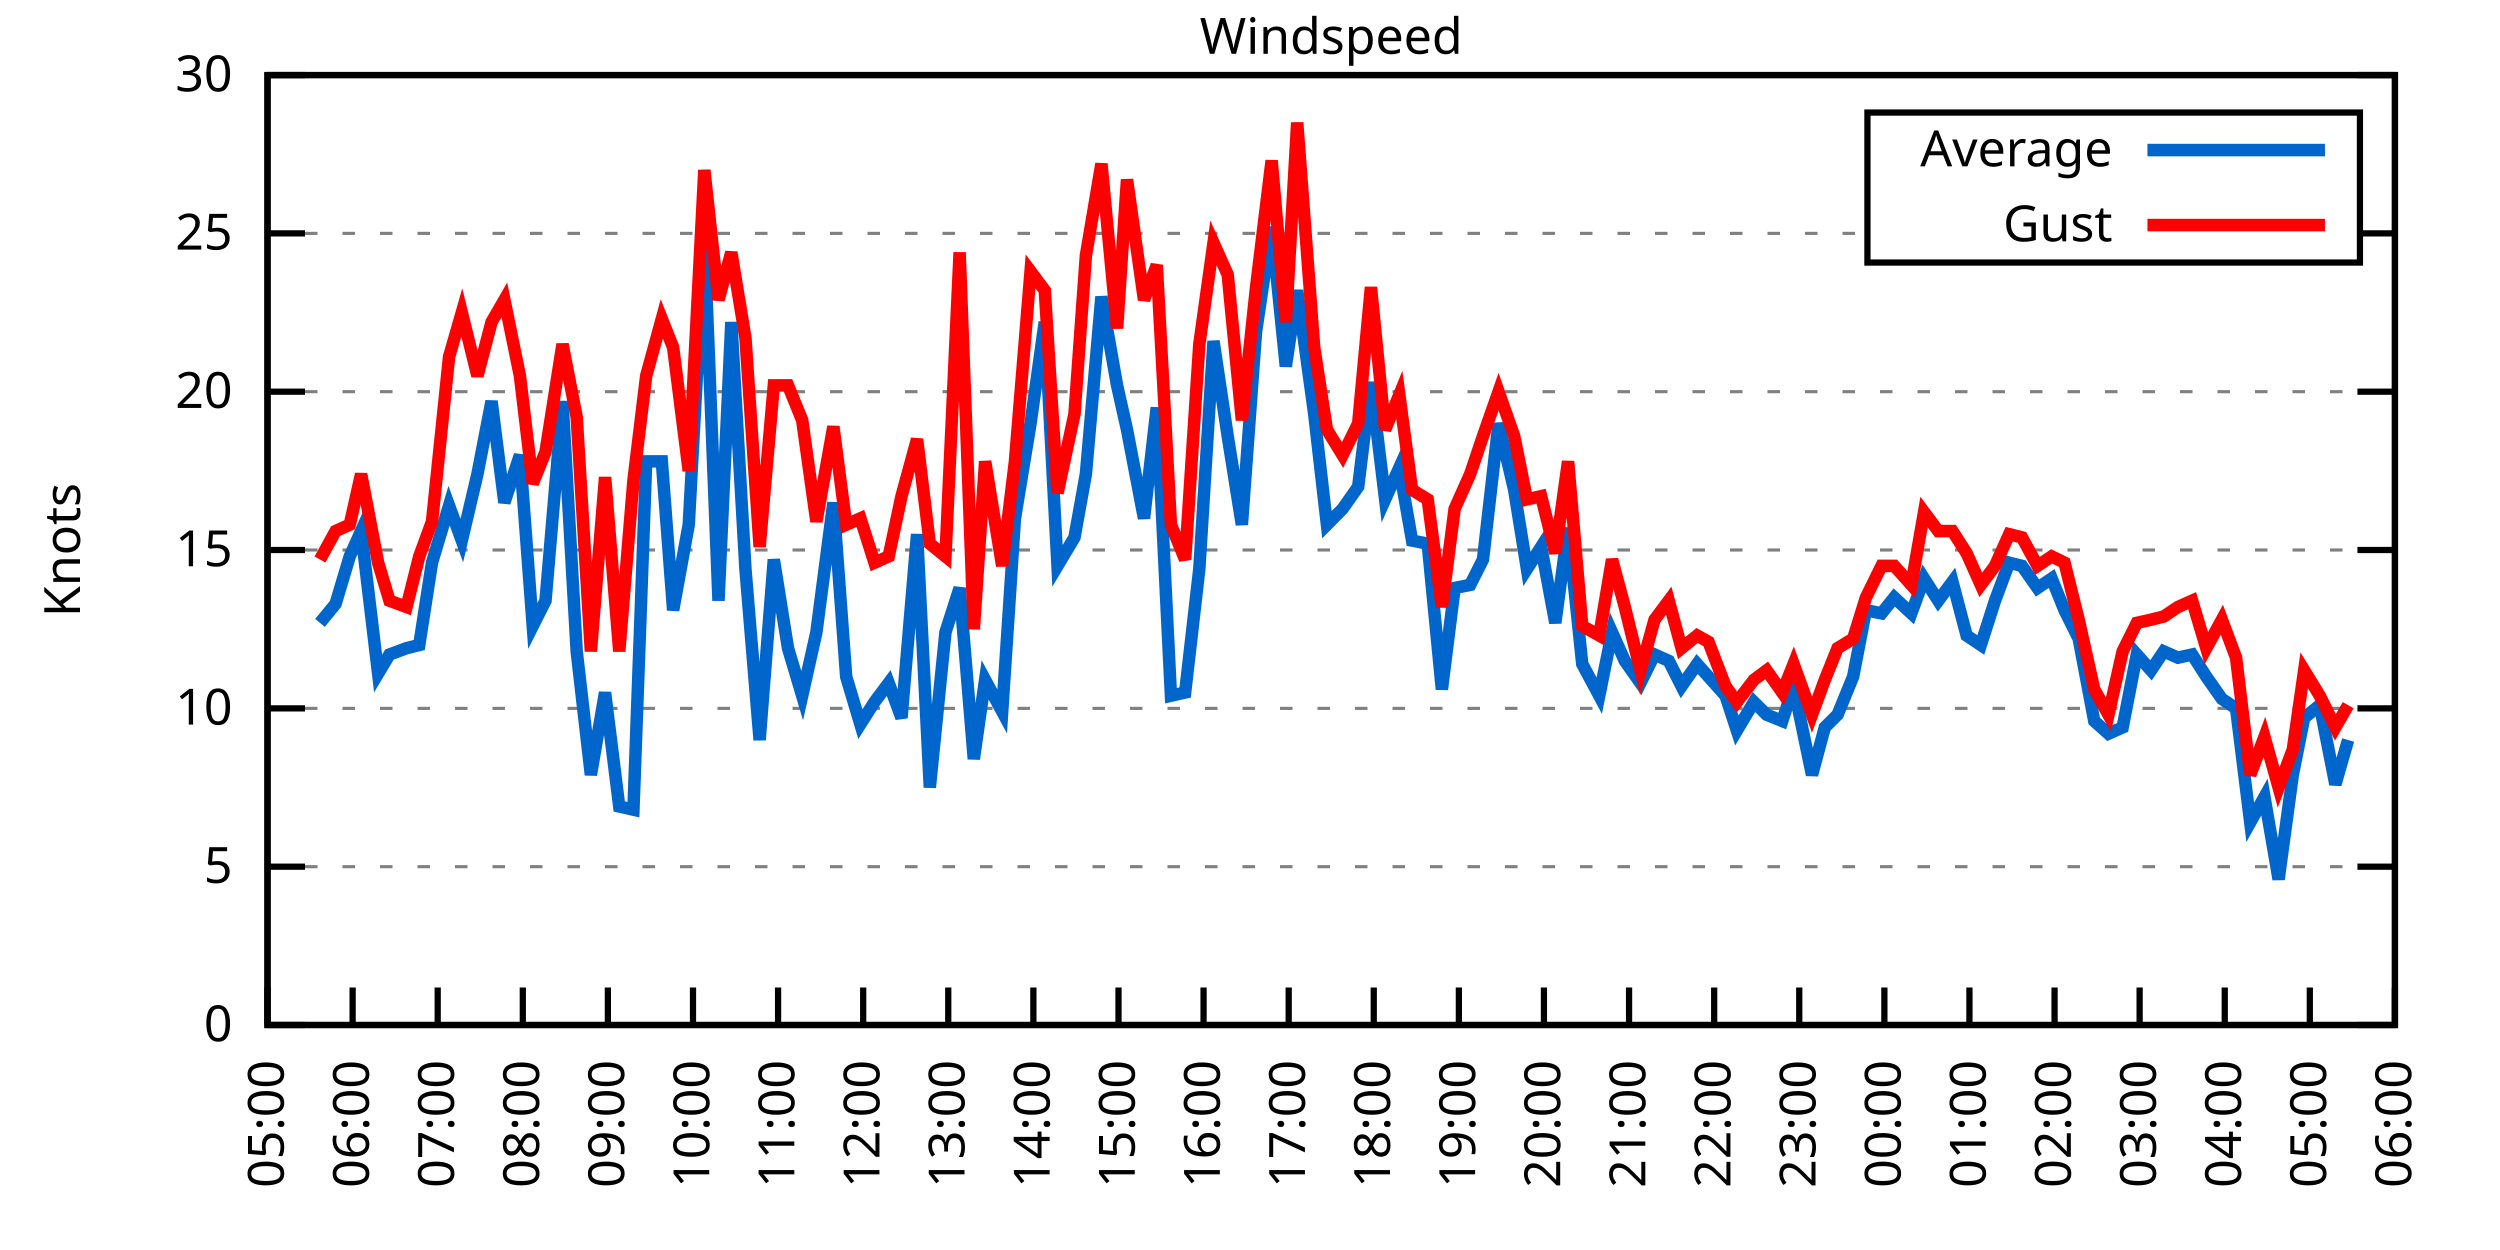
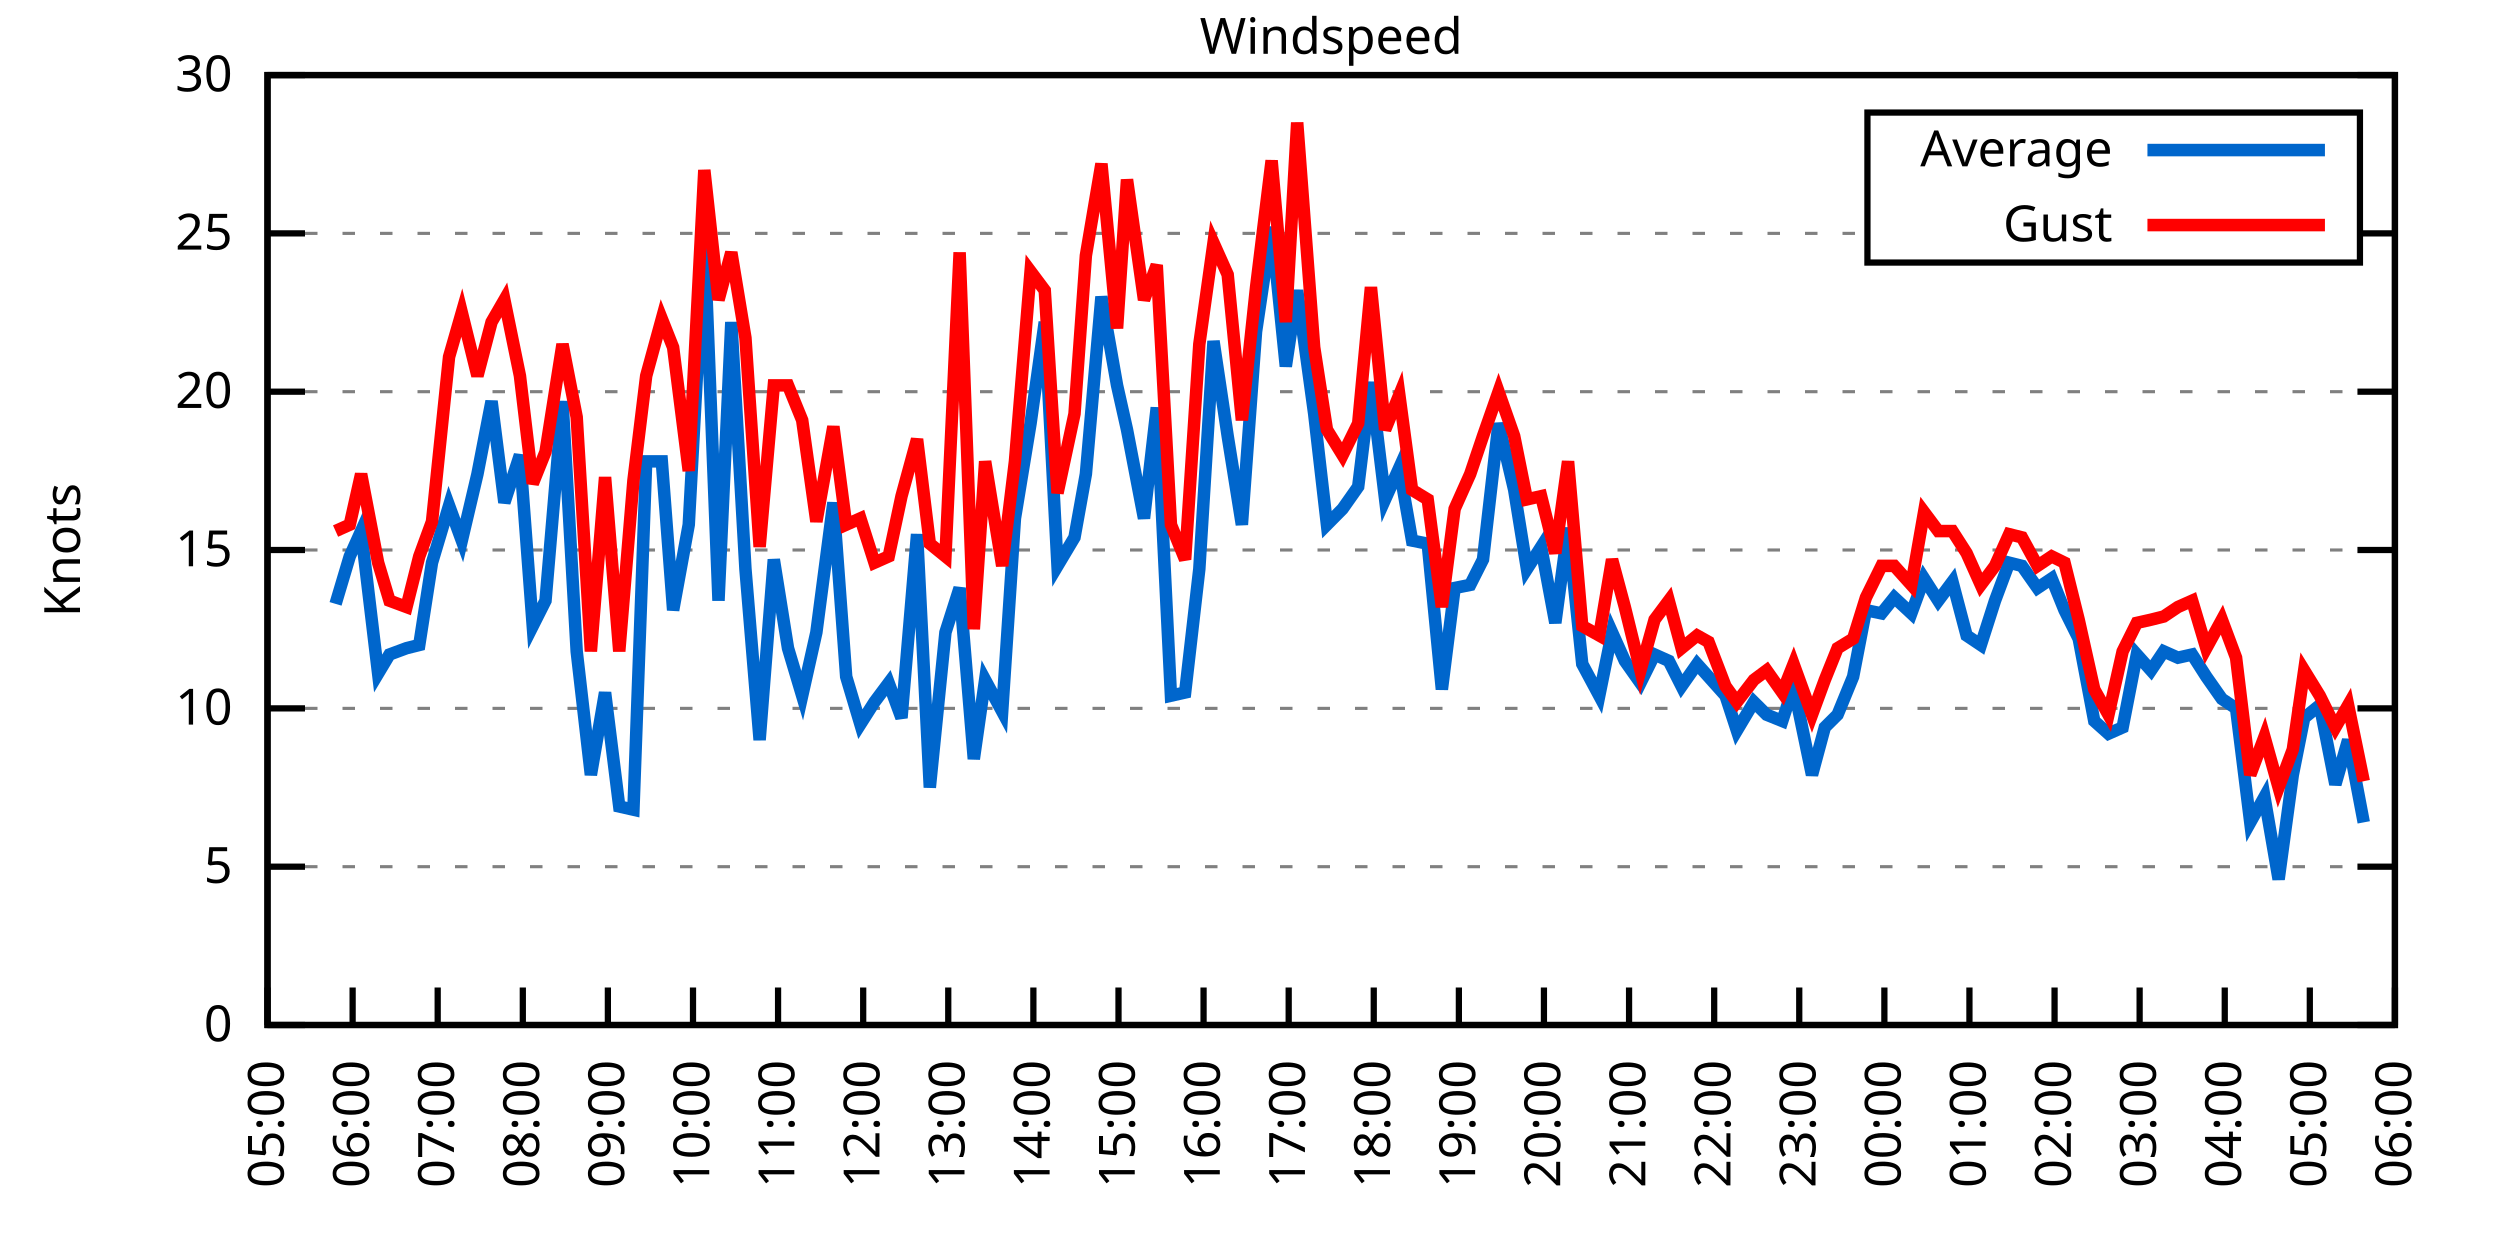
<svg xmlns="http://www.w3.org/2000/svg" xmlns:xlink="http://www.w3.org/1999/xlink" width="400" height="200" viewBox="0 0 400 200">
  <g id="gnuplot_canvas">
    <rect x="0" y="0" width="400" height="200" fill="none" />
    <defs>
      <circle id="gpDot" r="0.5" stroke-width="0.5" stroke="currentColor" />
      <path id="gpPt0" stroke-width="0.333" stroke="currentColor" d="M-1,0 h2 M0,-1 v2" />
      <path id="gpPt1" stroke-width="0.333" stroke="currentColor" d="M-1,-1 L1,1 M1,-1 L-1,1" />
      <path id="gpPt2" stroke-width="0.333" stroke="currentColor" d="M-1,0 L1,0 M0,-1 L0,1 M-1,-1 L1,1 M-1,1 L1,-1" />
      <rect id="gpPt3" stroke-width="0.333" stroke="currentColor" x="-1" y="-1" width="2" height="2" />
      <rect id="gpPt4" stroke-width="0.333" stroke="currentColor" fill="currentColor" x="-1" y="-1" width="2" height="2" />
      <circle id="gpPt5" stroke-width="0.333" stroke="currentColor" cx="0" cy="0" r="1" />
      <use xlink:href="#gpPt5" id="gpPt6" fill="currentColor" stroke="none" />
      <path id="gpPt7" stroke-width="0.333" stroke="currentColor" d="M0,-1.33 L-1.33,0.67 L1.33,0.67 z" />
      <use xlink:href="#gpPt7" id="gpPt8" fill="currentColor" stroke="none" />
      <use xlink:href="#gpPt7" id="gpPt9" stroke="currentColor" transform="rotate(180)" />
      <use xlink:href="#gpPt9" id="gpPt10" fill="currentColor" stroke="none" />
      <use xlink:href="#gpPt3" id="gpPt11" stroke="currentColor" transform="rotate(45)" />
      <use xlink:href="#gpPt11" id="gpPt12" fill="currentColor" stroke="none" />
      <path id="gpPt13" stroke-width="0.333" stroke="currentColor" d="M0,1.330 L1.265,0.411 L0.782,-1.067 L-0.782,-1.076 L-1.265,0.411 z" />
      <use xlink:href="#gpPt13" id="gpPt14" fill="currentColor" stroke="none" />
      <filter id="textbox" filterUnits="objectBoundingBox" x="0" y="0" height="1" width="1">
        <feFlood flood-color="white" flood-opacity="1" result="bgnd" />
        <feComposite in="SourceGraphic" in2="bgnd" operator="atop" />
      </filter>
      <filter id="greybox" filterUnits="objectBoundingBox" x="0" y="0" height="1" width="1">
        <feFlood flood-color="lightgrey" flood-opacity="1" result="grey" />
        <feComposite in="SourceGraphic" in2="grey" operator="atop" />
      </filter>
    </defs>
    <g fill="none" color="white" stroke="currentColor" stroke-width="1.00" stroke-linecap="butt" stroke-linejoin="miter">
</g>
    <g fill="none" color="black" stroke="currentColor" stroke-width="1.00" stroke-linecap="butt" stroke-linejoin="miter">
      <g stroke="none" shape-rendering="crispEdges">
        <polygon fill="rgb(255, 255, 255)" points="42.80,164.00 383.18,164.00 383.18,12.02 42.80,12.02 " />
      </g>
    </g>
    <g fill="none" color="black" stroke="currentColor" stroke-width="1.00" stroke-linecap="butt" stroke-linejoin="miter">
</g>
    <g fill="none" color="black" stroke="black" stroke-width="0.50" stroke-linecap="butt" stroke-linejoin="miter">
</g>
    <g fill="none" color="gray" stroke="currentColor" stroke-width="0.50" stroke-linecap="butt" stroke-linejoin="miter">
      <path stroke="gray" stroke-dasharray="2,4" class="gridline" d="M42.80,164.00 L383.19,164.00  " />
    </g>
    <g fill="none" color="gray" stroke="gray" stroke-width="1.00" stroke-linecap="butt" stroke-linejoin="miter">
</g>
    <g fill="none" color="black" stroke="currentColor" stroke-width="1.00" stroke-linecap="butt" stroke-linejoin="miter">
      <path stroke="black" d="M42.80,164.00 L48.80,164.00 M383.19,164.00 L377.19,164.00  " />
      <g transform="translate(37.20,166.60)" stroke="none" fill="black" font-family="Sans" font-size="8.00" text-anchor="end">
        <text>
          <tspan font-family="Sans"> 0</tspan>
        </text>
      </g>
    </g>
    <g fill="none" color="black" stroke="currentColor" stroke-width="1.00" stroke-linecap="butt" stroke-linejoin="miter">
</g>
    <g fill="none" color="black" stroke="black" stroke-width="0.50" stroke-linecap="butt" stroke-linejoin="miter">
</g>
    <g fill="none" color="gray" stroke="currentColor" stroke-width="0.50" stroke-linecap="butt" stroke-linejoin="miter">
      <path stroke="gray" stroke-dasharray="2,4" class="gridline" d="M42.80,138.67 L383.19,138.67  " />
    </g>
    <g fill="none" color="gray" stroke="gray" stroke-width="1.00" stroke-linecap="butt" stroke-linejoin="miter">
</g>
    <g fill="none" color="black" stroke="currentColor" stroke-width="1.00" stroke-linecap="butt" stroke-linejoin="miter">
      <path stroke="black" d="M42.80,138.67 L48.80,138.67 M383.19,138.67 L377.19,138.67  " />
      <g transform="translate(37.20,141.27)" stroke="none" fill="black" font-family="Sans" font-size="8.00" text-anchor="end">
        <text>
          <tspan font-family="Sans"> 5</tspan>
        </text>
      </g>
    </g>
    <g fill="none" color="black" stroke="currentColor" stroke-width="1.00" stroke-linecap="butt" stroke-linejoin="miter">
</g>
    <g fill="none" color="black" stroke="black" stroke-width="0.50" stroke-linecap="butt" stroke-linejoin="miter">
</g>
    <g fill="none" color="gray" stroke="currentColor" stroke-width="0.50" stroke-linecap="butt" stroke-linejoin="miter">
      <path stroke="gray" stroke-dasharray="2,4" class="gridline" d="M42.80,113.34 L383.19,113.34  " />
    </g>
    <g fill="none" color="gray" stroke="gray" stroke-width="1.00" stroke-linecap="butt" stroke-linejoin="miter">
</g>
    <g fill="none" color="black" stroke="currentColor" stroke-width="1.00" stroke-linecap="butt" stroke-linejoin="miter">
      <path stroke="black" d="M42.80,113.34 L48.80,113.34 M383.19,113.34 L377.19,113.34  " />
      <g transform="translate(37.20,115.94)" stroke="none" fill="black" font-family="Sans" font-size="8.00" text-anchor="end">
        <text>
          <tspan font-family="Sans"> 10</tspan>
        </text>
      </g>
    </g>
    <g fill="none" color="black" stroke="currentColor" stroke-width="1.00" stroke-linecap="butt" stroke-linejoin="miter">
</g>
    <g fill="none" color="black" stroke="black" stroke-width="0.50" stroke-linecap="butt" stroke-linejoin="miter">
</g>
    <g fill="none" color="gray" stroke="currentColor" stroke-width="0.50" stroke-linecap="butt" stroke-linejoin="miter">
      <path stroke="gray" stroke-dasharray="2,4" class="gridline" d="M42.80,88.00 L383.19,88.00  " />
    </g>
    <g fill="none" color="gray" stroke="gray" stroke-width="1.00" stroke-linecap="butt" stroke-linejoin="miter">
</g>
    <g fill="none" color="black" stroke="currentColor" stroke-width="1.00" stroke-linecap="butt" stroke-linejoin="miter">
      <path stroke="black" d="M42.80,88.00 L48.80,88.00 M383.19,88.00 L377.19,88.00  " />
      <g transform="translate(37.20,90.60)" stroke="none" fill="black" font-family="Sans" font-size="8.00" text-anchor="end">
        <text>
          <tspan font-family="Sans"> 15</tspan>
        </text>
      </g>
    </g>
    <g fill="none" color="black" stroke="currentColor" stroke-width="1.00" stroke-linecap="butt" stroke-linejoin="miter">
</g>
    <g fill="none" color="black" stroke="black" stroke-width="0.50" stroke-linecap="butt" stroke-linejoin="miter">
</g>
    <g fill="none" color="gray" stroke="currentColor" stroke-width="0.50" stroke-linecap="butt" stroke-linejoin="miter">
      <path stroke="gray" stroke-dasharray="2,4" class="gridline" d="M42.80,62.67 L383.19,62.67  " />
    </g>
    <g fill="none" color="gray" stroke="gray" stroke-width="1.00" stroke-linecap="butt" stroke-linejoin="miter">
</g>
    <g fill="none" color="black" stroke="currentColor" stroke-width="1.00" stroke-linecap="butt" stroke-linejoin="miter">
      <path stroke="black" d="M42.80,62.67 L48.80,62.67 M383.19,62.67 L377.19,62.67  " />
      <g transform="translate(37.20,65.27)" stroke="none" fill="black" font-family="Sans" font-size="8.00" text-anchor="end">
        <text>
          <tspan font-family="Sans"> 20</tspan>
        </text>
      </g>
    </g>
    <g fill="none" color="black" stroke="currentColor" stroke-width="1.00" stroke-linecap="butt" stroke-linejoin="miter">
</g>
    <g fill="none" color="black" stroke="black" stroke-width="0.50" stroke-linecap="butt" stroke-linejoin="miter">
</g>
    <g fill="none" color="gray" stroke="currentColor" stroke-width="0.50" stroke-linecap="butt" stroke-linejoin="miter">
      <path stroke="gray" stroke-dasharray="2,4" class="gridline" d="M42.80,37.34 L298.79,37.34 M377.59,37.34 L383.19,37.34  " />
    </g>
    <g fill="none" color="gray" stroke="gray" stroke-width="1.00" stroke-linecap="butt" stroke-linejoin="miter">
</g>
    <g fill="none" color="black" stroke="currentColor" stroke-width="1.00" stroke-linecap="butt" stroke-linejoin="miter">
      <path stroke="black" d="M42.80,37.34 L48.80,37.34 M383.19,37.34 L377.19,37.34  " />
      <g transform="translate(37.20,39.94)" stroke="none" fill="black" font-family="Sans" font-size="8.00" text-anchor="end">
        <text>
          <tspan font-family="Sans"> 25</tspan>
        </text>
      </g>
    </g>
    <g fill="none" color="black" stroke="currentColor" stroke-width="1.00" stroke-linecap="butt" stroke-linejoin="miter">
</g>
    <g fill="none" color="black" stroke="black" stroke-width="0.50" stroke-linecap="butt" stroke-linejoin="miter">
</g>
    <g fill="none" color="gray" stroke="currentColor" stroke-width="0.50" stroke-linecap="butt" stroke-linejoin="miter">
      <path stroke="gray" stroke-dasharray="2,4" class="gridline" d="M42.80,12.01 L383.19,12.01  " />
    </g>
    <g fill="none" color="gray" stroke="gray" stroke-width="1.00" stroke-linecap="butt" stroke-linejoin="miter">
</g>
    <g fill="none" color="black" stroke="currentColor" stroke-width="1.00" stroke-linecap="butt" stroke-linejoin="miter">
      <path stroke="black" d="M42.80,12.01 L48.80,12.01 M383.19,12.01 L377.19,12.01  " />
      <g transform="translate(37.20,14.61)" stroke="none" fill="black" font-family="Sans" font-size="8.00" text-anchor="end">
        <text>
          <tspan font-family="Sans"> 30</tspan>
        </text>
      </g>
    </g>
    <g fill="none" color="black" stroke="currentColor" stroke-width="1.00" stroke-linecap="butt" stroke-linejoin="miter">
      <path stroke="black" d="M42.80,164.00 L42.80,158.00  " />
      <g transform="translate(45.40,169.60) rotate(270.00)" stroke="none" fill="black" font-family="Sans" font-size="8.00" text-anchor="end">
        <text>
          <tspan font-family="Sans">05:00</tspan>
        </text>
      </g>
    </g>
    <g fill="none" color="black" stroke="currentColor" stroke-width="1.00" stroke-linecap="butt" stroke-linejoin="miter">
      <path stroke="black" d="M56.42,164.00 L56.42,158.00  " />
      <g transform="translate(59.02,169.60) rotate(270.00)" stroke="none" fill="black" font-family="Sans" font-size="8.00" text-anchor="end">
        <text>
          <tspan font-family="Sans">06:00</tspan>
        </text>
      </g>
    </g>
    <g fill="none" color="black" stroke="currentColor" stroke-width="1.00" stroke-linecap="butt" stroke-linejoin="miter">
      <path stroke="black" d="M70.03,164.00 L70.03,158.00  " />
      <g transform="translate(72.63,169.60) rotate(270.00)" stroke="none" fill="black" font-family="Sans" font-size="8.00" text-anchor="end">
        <text>
          <tspan font-family="Sans">07:00</tspan>
        </text>
      </g>
    </g>
    <g fill="none" color="black" stroke="currentColor" stroke-width="1.00" stroke-linecap="butt" stroke-linejoin="miter">
      <path stroke="black" d="M83.65,164.00 L83.65,158.00  " />
      <g transform="translate(86.25,169.60) rotate(270.00)" stroke="none" fill="black" font-family="Sans" font-size="8.00" text-anchor="end">
        <text>
          <tspan font-family="Sans">08:00</tspan>
        </text>
      </g>
    </g>
    <g fill="none" color="black" stroke="currentColor" stroke-width="1.00" stroke-linecap="butt" stroke-linejoin="miter">
      <path stroke="black" d="M97.26,164.00 L97.26,158.00  " />
      <g transform="translate(99.86,169.60) rotate(270.00)" stroke="none" fill="black" font-family="Sans" font-size="8.00" text-anchor="end">
        <text>
          <tspan font-family="Sans">09:00</tspan>
        </text>
      </g>
    </g>
    <g fill="none" color="black" stroke="currentColor" stroke-width="1.00" stroke-linecap="butt" stroke-linejoin="miter">
      <path stroke="black" d="M110.88,164.00 L110.88,158.00  " />
      <g transform="translate(113.48,169.60) rotate(270.00)" stroke="none" fill="black" font-family="Sans" font-size="8.00" text-anchor="end">
        <text>
          <tspan font-family="Sans">10:00</tspan>
        </text>
      </g>
    </g>
    <g fill="none" color="black" stroke="currentColor" stroke-width="1.00" stroke-linecap="butt" stroke-linejoin="miter">
      <path stroke="black" d="M124.49,164.00 L124.49,158.00  " />
      <g transform="translate(127.09,169.60) rotate(270.00)" stroke="none" fill="black" font-family="Sans" font-size="8.00" text-anchor="end">
        <text>
          <tspan font-family="Sans">11:00</tspan>
        </text>
      </g>
    </g>
    <g fill="none" color="black" stroke="currentColor" stroke-width="1.00" stroke-linecap="butt" stroke-linejoin="miter">
      <path stroke="black" d="M138.11,164.00 L138.11,158.00  " />
      <g transform="translate(140.71,169.60) rotate(270.00)" stroke="none" fill="black" font-family="Sans" font-size="8.00" text-anchor="end">
        <text>
          <tspan font-family="Sans">12:00</tspan>
        </text>
      </g>
    </g>
    <g fill="none" color="black" stroke="currentColor" stroke-width="1.00" stroke-linecap="butt" stroke-linejoin="miter">
      <path stroke="black" d="M151.72,164.00 L151.72,158.00  " />
      <g transform="translate(154.32,169.60) rotate(270.00)" stroke="none" fill="black" font-family="Sans" font-size="8.00" text-anchor="end">
        <text>
          <tspan font-family="Sans">13:00</tspan>
        </text>
      </g>
    </g>
    <g fill="none" color="black" stroke="currentColor" stroke-width="1.00" stroke-linecap="butt" stroke-linejoin="miter">
      <path stroke="black" d="M165.34,164.00 L165.34,158.00  " />
      <g transform="translate(167.94,169.60) rotate(270.00)" stroke="none" fill="black" font-family="Sans" font-size="8.00" text-anchor="end">
        <text>
          <tspan font-family="Sans">14:00</tspan>
        </text>
      </g>
    </g>
    <g fill="none" color="black" stroke="currentColor" stroke-width="1.00" stroke-linecap="butt" stroke-linejoin="miter">
      <path stroke="black" d="M178.96,164.00 L178.96,158.00  " />
      <g transform="translate(181.56,169.60) rotate(270.00)" stroke="none" fill="black" font-family="Sans" font-size="8.00" text-anchor="end">
        <text>
          <tspan font-family="Sans">15:00</tspan>
        </text>
      </g>
    </g>
    <g fill="none" color="black" stroke="currentColor" stroke-width="1.00" stroke-linecap="butt" stroke-linejoin="miter">
      <path stroke="black" d="M192.57,164.00 L192.57,158.00  " />
      <g transform="translate(195.17,169.60) rotate(270.00)" stroke="none" fill="black" font-family="Sans" font-size="8.00" text-anchor="end">
        <text>
          <tspan font-family="Sans">16:00</tspan>
        </text>
      </g>
    </g>
    <g fill="none" color="black" stroke="currentColor" stroke-width="1.00" stroke-linecap="butt" stroke-linejoin="miter">
      <path stroke="black" d="M206.19,164.00 L206.19,158.00  " />
      <g transform="translate(208.79,169.60) rotate(270.00)" stroke="none" fill="black" font-family="Sans" font-size="8.00" text-anchor="end">
        <text>
          <tspan font-family="Sans">17:00</tspan>
        </text>
      </g>
    </g>
    <g fill="none" color="black" stroke="currentColor" stroke-width="1.00" stroke-linecap="butt" stroke-linejoin="miter">
      <path stroke="black" d="M219.80,164.00 L219.80,158.00  " />
      <g transform="translate(222.40,169.60) rotate(270.00)" stroke="none" fill="black" font-family="Sans" font-size="8.00" text-anchor="end">
        <text>
          <tspan font-family="Sans">18:00</tspan>
        </text>
      </g>
    </g>
    <g fill="none" color="black" stroke="currentColor" stroke-width="1.00" stroke-linecap="butt" stroke-linejoin="miter">
      <path stroke="black" d="M233.42,164.00 L233.42,158.00  " />
      <g transform="translate(236.02,169.60) rotate(270.00)" stroke="none" fill="black" font-family="Sans" font-size="8.00" text-anchor="end">
        <text>
          <tspan font-family="Sans">19:00</tspan>
        </text>
      </g>
    </g>
    <g fill="none" color="black" stroke="currentColor" stroke-width="1.00" stroke-linecap="butt" stroke-linejoin="miter">
      <path stroke="black" d="M247.03,164.00 L247.03,158.00  " />
      <g transform="translate(249.63,169.60) rotate(270.00)" stroke="none" fill="black" font-family="Sans" font-size="8.00" text-anchor="end">
        <text>
          <tspan font-family="Sans">20:00</tspan>
        </text>
      </g>
    </g>
    <g fill="none" color="black" stroke="currentColor" stroke-width="1.00" stroke-linecap="butt" stroke-linejoin="miter">
      <path stroke="black" d="M260.65,164.00 L260.65,158.00  " />
      <g transform="translate(263.25,169.60) rotate(270.00)" stroke="none" fill="black" font-family="Sans" font-size="8.00" text-anchor="end">
        <text>
          <tspan font-family="Sans">21:00</tspan>
        </text>
      </g>
    </g>
    <g fill="none" color="black" stroke="currentColor" stroke-width="1.00" stroke-linecap="butt" stroke-linejoin="miter">
      <path stroke="black" d="M274.27,164.00 L274.27,158.00  " />
      <g transform="translate(276.87,169.60) rotate(270.00)" stroke="none" fill="black" font-family="Sans" font-size="8.00" text-anchor="end">
        <text>
          <tspan font-family="Sans">22:00</tspan>
        </text>
      </g>
    </g>
    <g fill="none" color="black" stroke="currentColor" stroke-width="1.00" stroke-linecap="butt" stroke-linejoin="miter">
      <path stroke="black" d="M287.88,164.00 L287.88,158.00  " />
      <g transform="translate(290.48,169.60) rotate(270.00)" stroke="none" fill="black" font-family="Sans" font-size="8.00" text-anchor="end">
        <text>
          <tspan font-family="Sans">23:00</tspan>
        </text>
      </g>
    </g>
    <g fill="none" color="black" stroke="currentColor" stroke-width="1.00" stroke-linecap="butt" stroke-linejoin="miter">
      <path stroke="black" d="M301.50,164.00 L301.50,158.00  " />
      <g transform="translate(304.10,169.60) rotate(270.00)" stroke="none" fill="black" font-family="Sans" font-size="8.00" text-anchor="end">
        <text>
          <tspan font-family="Sans">00:00</tspan>
        </text>
      </g>
    </g>
    <g fill="none" color="black" stroke="currentColor" stroke-width="1.00" stroke-linecap="butt" stroke-linejoin="miter">
      <path stroke="black" d="M315.11,164.00 L315.11,158.00  " />
      <g transform="translate(317.71,169.60) rotate(270.00)" stroke="none" fill="black" font-family="Sans" font-size="8.00" text-anchor="end">
        <text>
          <tspan font-family="Sans">01:00</tspan>
        </text>
      </g>
    </g>
    <g fill="none" color="black" stroke="currentColor" stroke-width="1.00" stroke-linecap="butt" stroke-linejoin="miter">
      <path stroke="black" d="M328.73,164.00 L328.73,158.00  " />
      <g transform="translate(331.33,169.60) rotate(270.00)" stroke="none" fill="black" font-family="Sans" font-size="8.00" text-anchor="end">
        <text>
          <tspan font-family="Sans">02:00</tspan>
        </text>
      </g>
    </g>
    <g fill="none" color="black" stroke="currentColor" stroke-width="1.00" stroke-linecap="butt" stroke-linejoin="miter">
      <path stroke="black" d="M342.34,164.00 L342.34,158.00  " />
      <g transform="translate(344.94,169.60) rotate(270.00)" stroke="none" fill="black" font-family="Sans" font-size="8.00" text-anchor="end">
        <text>
          <tspan font-family="Sans">03:00</tspan>
        </text>
      </g>
    </g>
    <g fill="none" color="black" stroke="currentColor" stroke-width="1.00" stroke-linecap="butt" stroke-linejoin="miter">
      <path stroke="black" d="M355.96,164.00 L355.96,158.00  " />
      <g transform="translate(358.56,169.60) rotate(270.00)" stroke="none" fill="black" font-family="Sans" font-size="8.00" text-anchor="end">
        <text>
          <tspan font-family="Sans">04:00</tspan>
        </text>
      </g>
    </g>
    <g fill="none" color="black" stroke="currentColor" stroke-width="1.00" stroke-linecap="butt" stroke-linejoin="miter">
      <path stroke="black" d="M369.57,164.00 L369.57,158.00  " />
      <g transform="translate(372.17,169.60) rotate(270.00)" stroke="none" fill="black" font-family="Sans" font-size="8.00" text-anchor="end">
        <text>
          <tspan font-family="Sans">05:00</tspan>
        </text>
      </g>
    </g>
    <g fill="none" color="black" stroke="currentColor" stroke-width="1.00" stroke-linecap="butt" stroke-linejoin="miter">
      <path stroke="black" d="M383.19,164.00 L383.19,158.00  " />
      <g transform="translate(385.79,169.60) rotate(270.00)" stroke="none" fill="black" font-family="Sans" font-size="8.00" text-anchor="end">
        <text>
          <tspan font-family="Sans">06:00</tspan>
        </text>
      </g>
    </g>
    <g fill="none" color="black" stroke="currentColor" stroke-width="1.00" stroke-linecap="butt" stroke-linejoin="miter">
</g>
    <g fill="none" color="black" stroke="currentColor" stroke-width="1.00" stroke-linecap="butt" stroke-linejoin="miter">
      <path stroke="black" d="M42.80,12.01 L42.80,164.00 L383.19,164.00 L383.19,12.01 L42.80,12.01 Z  " />
    </g>
    <g fill="none" color="black" stroke="currentColor" stroke-width="1.00" stroke-linecap="butt" stroke-linejoin="miter">
</g>
    <g fill="none" color="black" stroke="currentColor" stroke-width="1.00" stroke-linecap="butt" stroke-linejoin="miter">
      <path stroke="black" d="M298.79,42.01 L298.79,18.01 L377.59,18.01 L377.59,42.01 L298.79,42.01 Z  " />
    </g>
    <g id="Windspeed_plot_1">
      <g fill="none" color="white" stroke="black" stroke-width="2.00" stroke-linecap="butt" stroke-linejoin="miter">
</g>
      <g fill="none" color="black" stroke="currentColor" stroke-width="2.00" stroke-linecap="butt" stroke-linejoin="miter">
        <g transform="translate(337.99,26.61)" stroke="none" fill="black" font-family="Sans" font-size="8.00" text-anchor="end">
          <text>
            <tspan font-family="Sans">Average</tspan>
          </text>
        </g>
      </g>
      <g fill="none" color="black" stroke="currentColor" stroke-width="2.00" stroke-linecap="butt" stroke-linejoin="miter">
-         <path stroke="rgb(  0, 102, 204)" d="M343.59,24.01 L371.99,24.01 M51.20,99.66 L53.69,96.62 L55.96,89.02 L57.78,84.97 L60.50,107.76 L62.32,104.72   L65.04,103.71 L67.08,103.20 L69.12,90.03 L71.85,80.91 L73.89,86.49 L76.39,75.85 L78.65,64.19 L80.70,80.41   L83.19,72.81 L85.24,100.16 L87.28,96.11 L90.00,64.19 L92.27,104.22 L94.54,123.98 L96.81,110.80 L99.08,129.04   L101.35,129.55 L103.39,73.82 L105.89,73.82 L107.70,97.63 L110.20,83.95 L112.69,38.35 L114.96,96.11 L117.01,51.53   L119.27,91.04 L121.54,118.40 L123.81,89.52 L126.08,103.71 L128.35,111.31 L130.62,101.18 L133.34,80.41 L135.39,108.27   L137.66,115.87 L139.92,112.32 L142.19,109.28 L144.24,114.86 L146.73,85.47 L148.77,126.00 L151.27,101.18 L153.54,94.08   L155.81,121.44 L157.62,108.78 L160.35,113.84 L162.39,82.94 L164.89,67.74 L167.16,51.53 L169.20,90.54 L171.92,85.98   L173.74,75.85 L176.23,47.47 L178.73,61.66 L180.32,68.75 L183.04,82.94 L185.08,65.21 L187.35,111.31 L189.62,110.80   L191.89,91.04 L194.16,54.57 L196.43,69.77 L198.70,83.95 L200.97,53.05 L203.46,36.33 L205.73,58.62 L207.55,46.46   L210.27,66.22 L212.31,83.95 L214.81,81.42 L217.31,77.87 L219.35,61.15 L221.62,79.90 L223.89,74.83 L225.93,86.49   L228.43,86.99 L230.70,110.30 L232.74,94.08 L235.23,93.58 L237.28,89.52 L239.77,67.74 L242.27,78.38 L244.31,91.04   L246.58,87.50 L248.85,99.66 L250.89,84.46 L253.16,106.24 L255.88,111.31 L257.93,101.18 L259.97,105.74 L262.47,109.28   L264.73,104.72 L267.00,105.74 L269.05,109.79 L271.54,106.24 L273.36,108.27 L276.08,111.31 L277.90,116.88 L280.62,112.32   L282.66,114.35 L285.16,115.36 L286.97,109.79 L289.92,123.98 L291.97,116.38 L294.01,114.35 L296.50,108.27 L298.55,97.63   L301.04,98.14 L303.08,95.60 L305.81,98.14 L307.85,92.56 L310.12,96.11 L312.39,93.07 L314.66,101.68 L316.93,103.20   L319.20,96.11 L321.47,90.03 L323.51,90.54 L326.00,94.08 L328.27,92.56 L330.32,97.63 L332.59,102.19 L335.08,115.36   L337.35,117.39 L339.62,116.38 L341.89,104.72 L344.16,107.26 L346.20,104.22 L348.47,105.23 L350.74,104.72 L353.01,108.27   L355.50,111.82 L357.77,113.34 L360.04,131.58 L362.31,127.52 L364.58,140.69 L366.85,123.98 L368.67,114.86 L371.16,112.83   L373.66,125.50 L375.70,118.40  " />
+         <path stroke="rgb(  0, 102, 204)" d="M343.59,24.01 L371.99,24.01 M53.69,96.62 L55.96,89.02 L57.78,84.97 L60.50,107.76 L62.32,104.72 L65.04,103.71   L67.08,103.20 L69.12,90.03 L71.85,80.91 L73.89,86.49 L76.39,75.85 L78.65,64.19 L80.70,80.41 L83.19,72.81   L85.24,100.16 L87.28,96.11 L90.00,64.19 L92.27,104.22 L94.54,123.98 L96.81,110.80 L99.08,129.04 L101.35,129.55   L103.39,73.82 L105.89,73.82 L107.70,97.63 L110.20,83.95 L112.69,38.35 L114.96,96.11 L117.01,51.53 L119.27,91.04   L121.54,118.40 L123.81,89.52 L126.08,103.71 L128.35,111.31 L130.62,101.18 L133.34,80.41 L135.39,108.27 L137.66,115.87   L139.92,112.32 L142.19,109.28 L144.24,114.86 L146.73,85.47 L148.77,126.00 L151.27,101.18 L153.54,94.08 L155.81,121.44   L157.62,108.78 L160.35,113.84 L162.39,82.94 L164.89,67.74 L167.16,51.53 L169.20,90.54 L171.92,85.98 L173.74,75.85   L176.23,47.47 L178.73,61.66 L180.32,68.75 L183.04,82.94 L185.08,65.21 L187.35,111.31 L189.62,110.80 L191.89,91.04   L194.16,54.57 L196.43,69.77 L198.70,83.95 L200.97,53.05 L203.46,36.33 L205.73,58.62 L207.55,46.46 L210.27,66.22   L212.31,83.95 L214.81,81.42 L217.31,77.87 L219.35,61.15 L221.62,79.90 L223.89,74.83 L225.93,86.49 L228.43,86.99   L230.70,110.30 L232.74,94.08 L235.23,93.58 L237.28,89.52 L239.77,67.74 L242.27,78.38 L244.31,91.04 L246.58,87.50   L248.85,99.66 L250.89,84.46 L253.16,106.24 L255.88,111.31 L257.93,101.18 L259.97,105.74 L262.47,109.28 L264.73,104.72   L267.00,105.74 L269.05,109.79 L271.54,106.24 L273.36,108.27 L276.08,111.31 L277.90,116.88 L280.62,112.32 L282.66,114.35   L285.16,115.36 L286.97,109.79 L289.92,123.98 L291.97,116.38 L294.01,114.35 L296.50,108.27 L298.55,97.63 L301.04,98.14   L303.08,95.60 L305.81,98.14 L307.85,92.56 L310.12,96.11 L312.39,93.07 L314.66,101.68 L316.93,103.20 L319.20,96.11   L321.47,90.03 L323.51,90.54 L326.00,94.08 L328.27,92.56 L330.32,97.63 L332.59,102.19 L335.08,115.36 L337.35,117.39   L339.62,116.38 L341.89,104.72 L344.16,107.26 L346.20,104.22 L348.47,105.23 L350.74,104.72 L353.01,108.27 L355.50,111.82   L357.77,113.34 L360.04,131.58 L362.31,127.52 L364.58,140.69 L366.85,123.98 L368.67,114.86 L371.16,112.83 L373.66,125.50   L375.70,118.40 L378.20,131.58  " />
      </g>
    </g>
    <g id="Windspeed_plot_2">
      <g fill="none" color="black" stroke="currentColor" stroke-width="2.00" stroke-linecap="butt" stroke-linejoin="miter">
        <g transform="translate(337.99,38.61)" stroke="none" fill="black" font-family="Sans" font-size="8.00" text-anchor="end">
          <text>
            <tspan font-family="Sans">Gust</tspan>
          </text>
        </g>
      </g>
      <g fill="none" color="black" stroke="currentColor" stroke-width="2.00" stroke-linecap="butt" stroke-linejoin="miter">
-         <path stroke="rgb(255,   0,   0)" d="M343.59,36.01 L371.99,36.01 M51.20,89.52 L53.69,84.97 L55.96,83.95 L57.78,75.85 L60.50,90.03 L62.32,96.11   L65.04,97.12 L67.08,89.02 L69.12,83.45 L71.85,57.10 L73.89,50.01 L76.39,60.14 L78.65,51.53 L80.70,47.98   L83.19,60.14 L85.24,77.37 L87.28,72.30 L90.00,55.07 L92.27,66.73 L94.54,104.22 L96.81,76.35 L99.08,104.22   L101.35,76.86 L103.39,60.14 L105.89,51.02 L107.70,55.58 L110.20,75.34 L112.69,27.21 L114.96,47.98 L117.01,40.38   L119.27,54.06 L121.54,87.50 L123.81,61.66 L126.08,61.66 L128.35,67.23 L130.62,83.45 L133.34,68.25 L135.39,83.95   L137.66,82.94 L139.92,90.03 L142.19,89.02 L144.24,79.39 L146.73,70.27 L148.77,86.99 L151.27,89.02 L153.54,40.38   L155.81,100.67 L157.62,73.82 L160.35,90.54 L162.39,73.82 L164.89,43.42 L167.16,46.46 L169.20,78.89 L171.92,66.22   L173.74,40.89 L176.23,26.20 L178.73,52.54 L180.32,28.73 L183.04,47.98 L185.08,42.41 L187.35,83.95 L189.62,89.52   L191.89,55.07 L194.16,38.86 L196.43,43.93 L198.70,67.23 L200.97,45.95 L203.46,25.69 L205.73,51.53 L207.55,19.61   L210.27,55.58 L212.31,68.75 L214.81,72.81 L217.31,67.74 L219.35,45.95 L221.62,68.75 L223.89,63.18 L225.93,78.38   L228.43,79.90 L230.70,97.12 L232.74,81.42 L235.23,75.85 L237.28,69.77 L239.77,62.67 L242.27,69.77 L244.31,79.90   L246.58,79.39 L248.85,88.51 L250.89,73.82 L253.16,100.16 L255.88,101.68 L257.93,89.52 L259.97,97.12 L262.47,107.26   L264.73,99.15 L267.00,96.11 L269.05,103.71 L271.54,101.68 L273.36,102.70 L276.08,109.79 L277.90,112.32 L280.62,108.78   L282.66,107.26 L285.16,110.80 L286.97,106.24 L289.92,114.35 L291.97,108.78 L294.01,103.71 L296.50,102.19 L298.55,95.60   L301.04,90.54 L303.08,90.54 L305.81,93.58 L307.85,81.93 L310.12,84.97 L312.39,84.97 L314.66,88.51 L316.93,93.58   L319.20,90.54 L321.47,85.47 L323.51,85.98 L326.00,90.54 L328.27,89.02 L330.32,90.03 L332.59,99.15 L335.08,110.30   L337.35,114.35 L339.62,104.22 L341.89,99.66 L344.16,99.15 L346.20,98.64 L348.47,97.12 L350.74,96.11 L353.01,103.71   L355.50,99.15 L357.77,105.23 L360.04,123.98 L362.31,117.90 L364.58,126.00 L366.85,119.92 L368.67,107.26 L371.16,111.31   L373.66,116.38 L375.70,112.83  " />
+         <path stroke="rgb(255,   0,   0)" d="M343.59,36.01 L371.99,36.01 M53.69,84.97 L55.96,83.95 L57.78,75.85 L60.50,90.03 L62.32,96.11 L65.04,97.12   L67.08,89.02 L69.12,83.45 L71.85,57.10 L73.89,50.01 L76.39,60.14 L78.65,51.53 L80.70,47.98 L83.19,60.14   L85.24,77.37 L87.28,72.30 L90.00,55.07 L92.27,66.73 L94.54,104.22 L96.81,76.35 L99.08,104.22 L101.35,76.86   L103.39,60.14 L105.89,51.02 L107.70,55.58 L110.20,75.34 L112.69,27.21 L114.96,47.98 L117.01,40.38 L119.27,54.06   L121.54,87.50 L123.81,61.66 L126.08,61.66 L128.35,67.23 L130.62,83.45 L133.34,68.25 L135.39,83.95 L137.66,82.94   L139.92,90.03 L142.19,89.02 L144.24,79.39 L146.73,70.27 L148.77,86.99 L151.27,89.02 L153.54,40.38 L155.81,100.67   L157.62,73.82 L160.35,90.54 L162.39,73.82 L164.89,43.42 L167.16,46.46 L169.20,78.89 L171.92,66.22 L173.74,40.89   L176.23,26.20 L178.73,52.54 L180.32,28.73 L183.04,47.98 L185.08,42.41 L187.35,83.95 L189.62,89.52 L191.89,55.07   L194.16,38.86 L196.43,43.93 L198.70,67.23 L200.97,45.95 L203.46,25.69 L205.73,51.53 L207.55,19.61 L210.27,55.58   L212.31,68.75 L214.81,72.81 L217.31,67.74 L219.35,45.95 L221.62,68.75 L223.89,63.18 L225.93,78.38 L228.43,79.90   L230.70,97.12 L232.74,81.42 L235.23,75.85 L237.28,69.77 L239.77,62.67 L242.27,69.77 L244.31,79.90 L246.58,79.39   L248.85,88.51 L250.89,73.82 L253.16,100.16 L255.88,101.68 L257.93,89.52 L259.97,97.12 L262.47,107.26 L264.73,99.15   L267.00,96.11 L269.05,103.71 L271.54,101.68 L273.36,102.70 L276.08,109.79 L277.90,112.32 L280.62,108.78 L282.66,107.26   L285.16,110.80 L286.97,106.24 L289.92,114.35 L291.97,108.78 L294.01,103.71 L296.50,102.19 L298.55,95.60 L301.04,90.54   L303.08,90.54 L305.81,93.58 L307.85,81.93 L310.12,84.97 L312.39,84.97 L314.66,88.51 L316.93,93.58 L319.20,90.54   L321.47,85.47 L323.51,85.98 L326.00,90.54 L328.27,89.02 L330.32,90.03 L332.59,99.15 L335.08,110.30 L337.35,114.35   L339.62,104.22 L341.89,99.66 L344.16,99.15 L346.20,98.64 L348.47,97.12 L350.74,96.11 L353.01,103.71 L355.50,99.15   L357.77,105.23 L360.04,123.98 L362.31,117.90 L364.58,126.00 L366.85,119.92 L368.67,107.26 L371.16,111.31 L373.66,116.38   L375.70,112.83 L378.20,124.99  " />
      </g>
    </g>
    <g fill="none" color="black" stroke="currentColor" stroke-width="2.00" stroke-linecap="butt" stroke-linejoin="miter">
</g>
    <g fill="none" color="black" stroke="black" stroke-width="1.00" stroke-linecap="butt" stroke-linejoin="miter">
</g>
    <g fill="none" color="black" stroke="currentColor" stroke-width="1.00" stroke-linecap="butt" stroke-linejoin="miter">
      <path stroke="black" d="M42.80,12.01 L42.80,164.00 L383.19,164.00 L383.19,12.01 L42.80,12.01 Z  " />
      <g transform="translate(12.80,88.01) rotate(270.00)" stroke="none" fill="black" font-family="Sans" font-size="8.00" text-anchor="middle">
        <text>
          <tspan font-family="Sans">Knots</tspan>
        </text>
      </g>
    </g>
    <g fill="none" color="black" stroke="currentColor" stroke-width="1.00" stroke-linecap="butt" stroke-linejoin="miter">
</g>
    <g fill="none" color="black" stroke="currentColor" stroke-width="1.00" stroke-linecap="butt" stroke-linejoin="miter">
      <g transform="translate(212.99,8.61)" stroke="none" fill="black" font-family="Sans" font-size="8.00" text-anchor="middle">
        <text>
          <tspan font-family="Sans">Windspeed</tspan>
        </text>
      </g>
    </g>
    <g fill="none" color="black" stroke="currentColor" stroke-width="1.00" stroke-linecap="butt" stroke-linejoin="miter">
</g>
  </g>
</svg>
